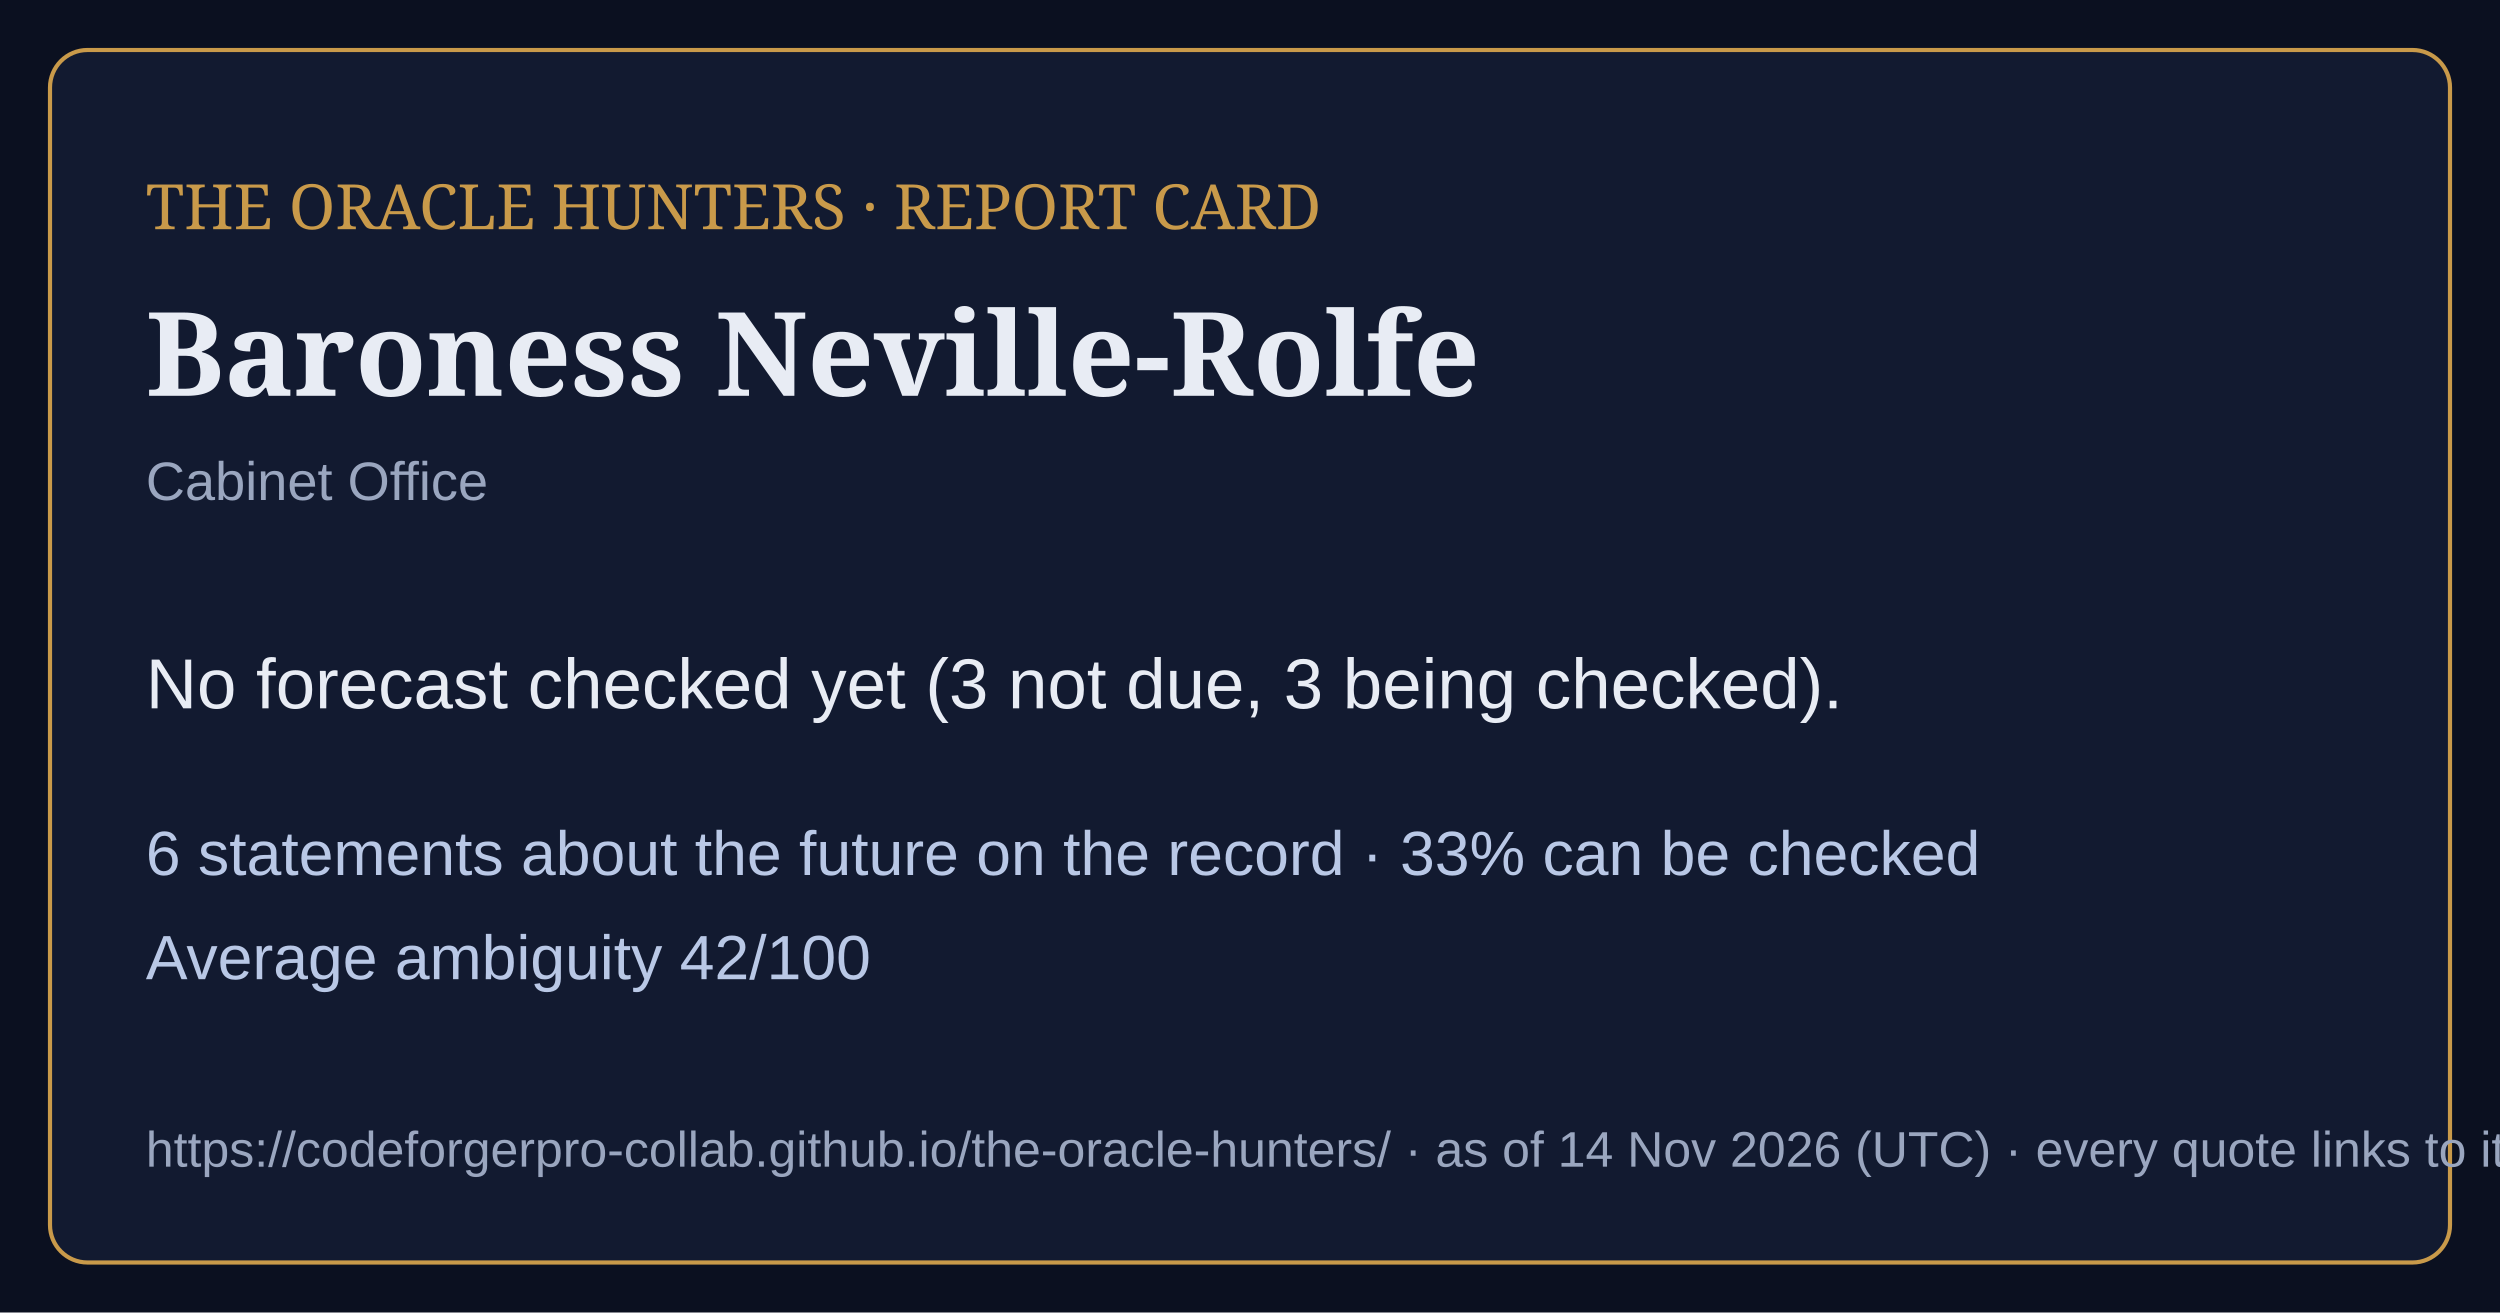
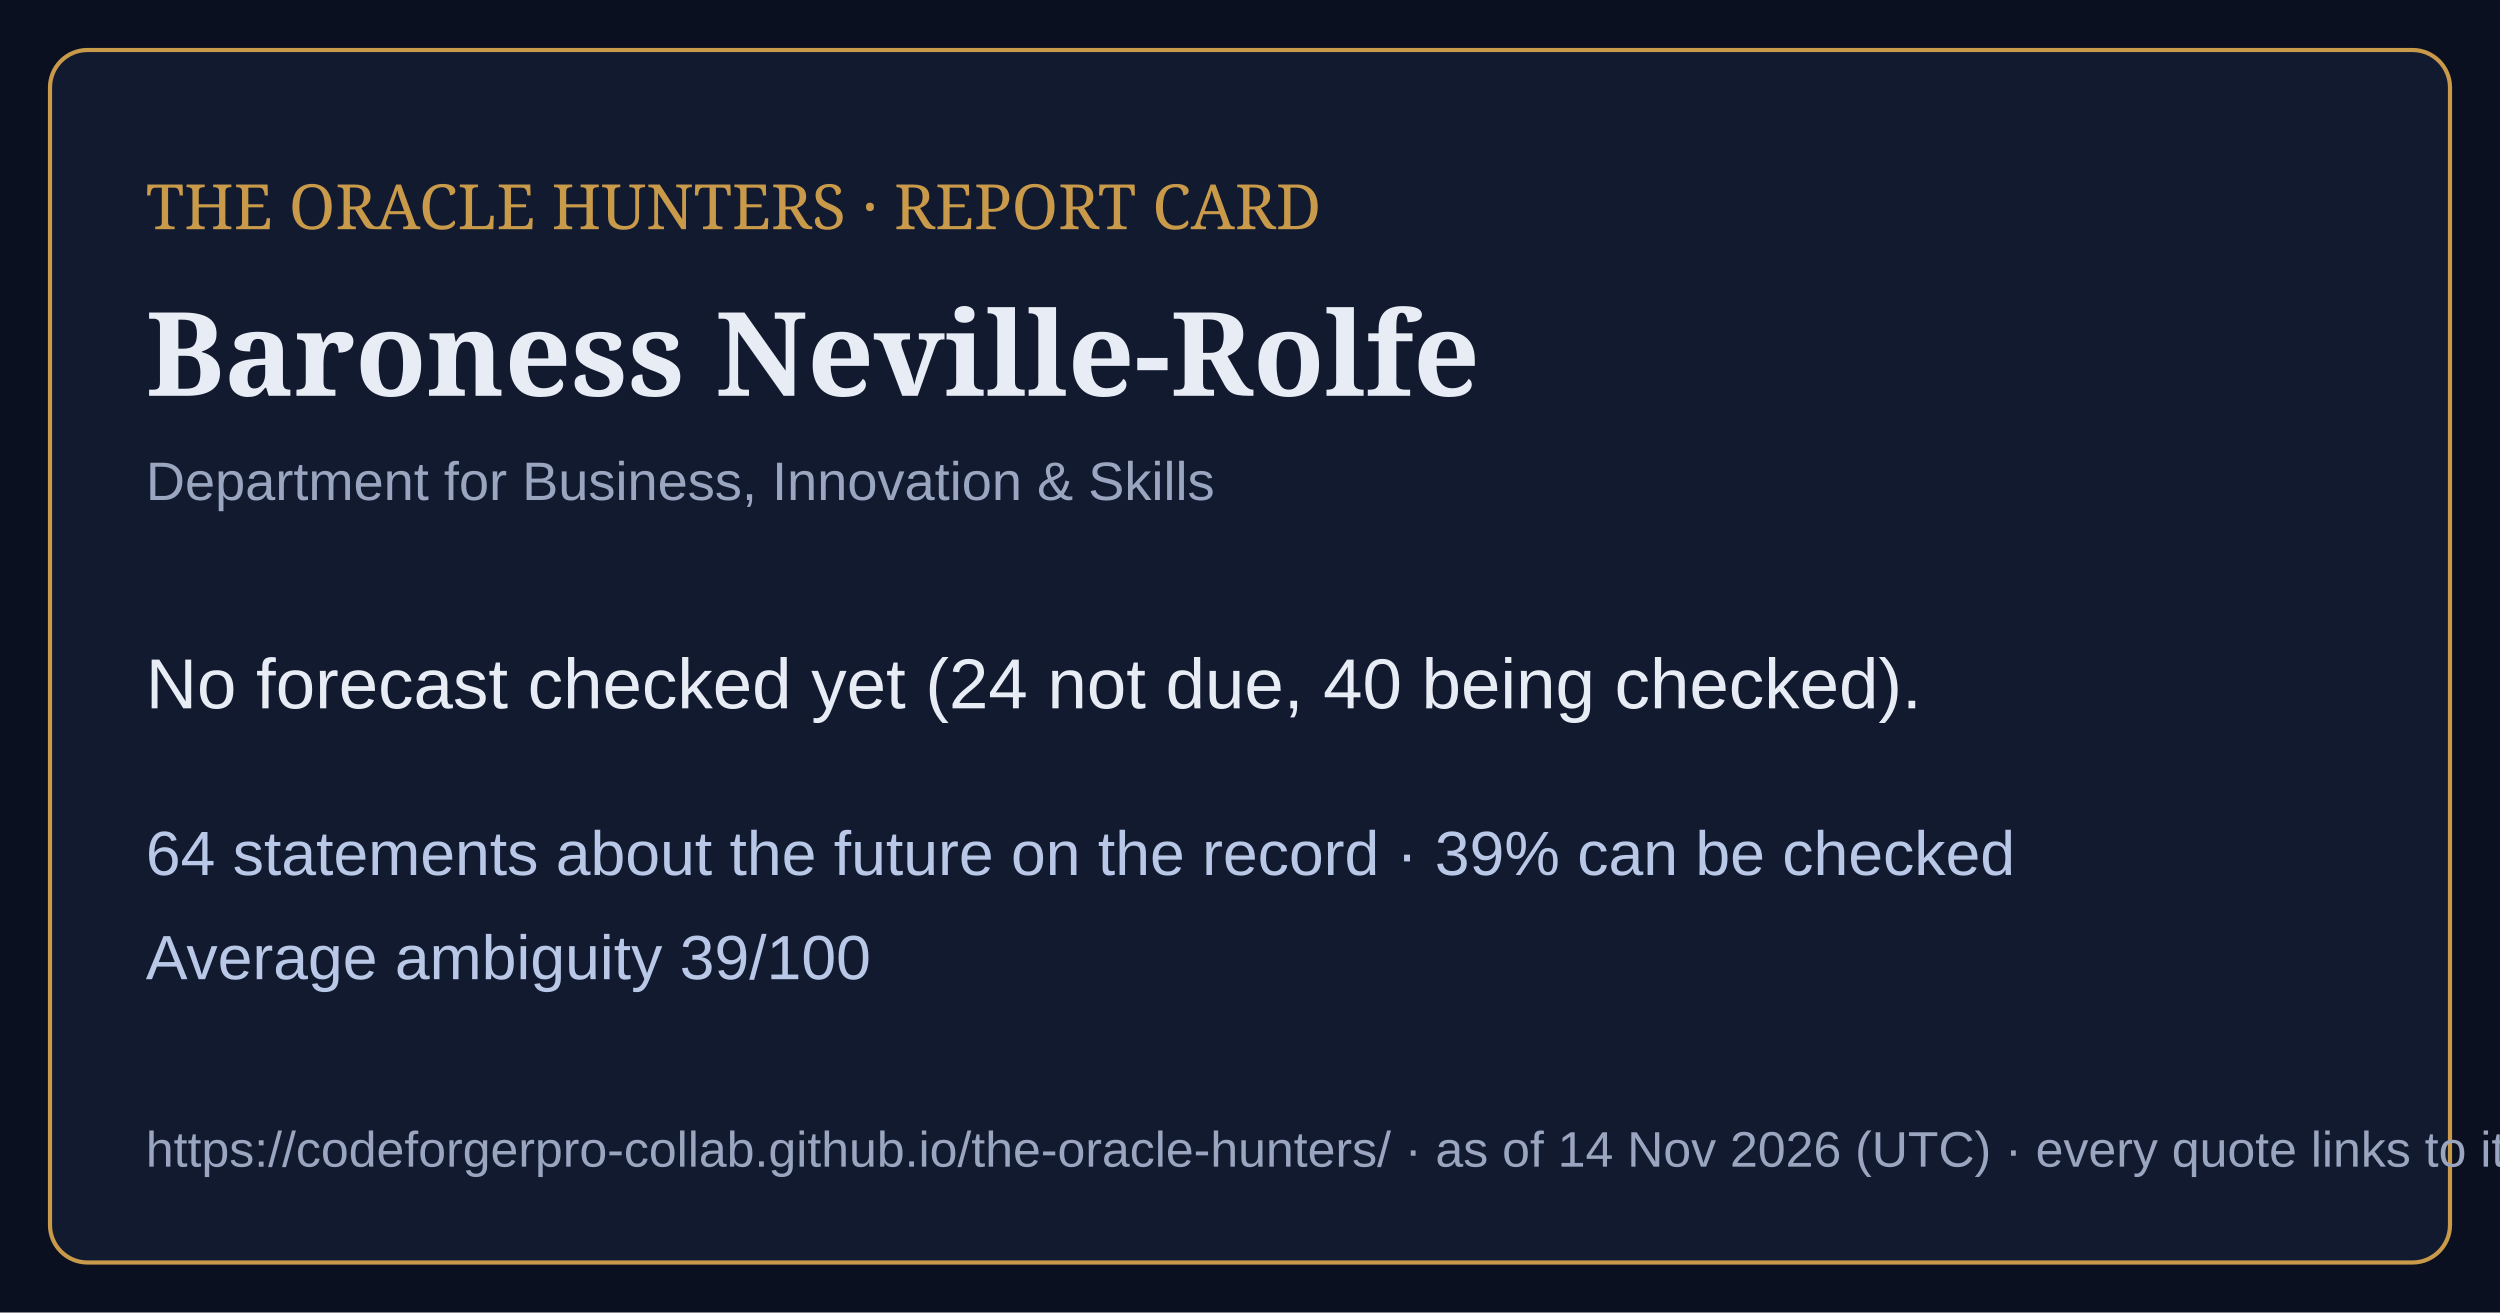
<svg xmlns="http://www.w3.org/2000/svg" viewBox="0 0 1200 630" width="1200" height="630">
  <rect width="1200" height="630" fill="#0b1020" />
  <rect x="24" y="24" width="1152" height="582" rx="18" fill="#121a30" stroke="#c99a4a" stroke-width="2" />
  <text x="70" y="110" font-family="Georgia,serif" font-size="30" fill="#c99a4a">THE ORACLE HUNTERS · REPORT CARD</text>
  <text x="70" y="190" font-family="Georgia,serif" font-size="56" font-weight="bold" fill="#e8ecf4">Baroness Neville-Rolfe</text>
-   <text x="70" y="240" font-family="Arial,sans-serif" font-size="26" fill="#9aa6bf">Cabinet Office</text>
-   <text x="70" y="340" font-family="Arial,sans-serif" font-size="34" fill="#e8ecf4">No forecast checked yet (3 not due, 3 being checked).</text>
-   <text x="70" y="420" font-family="Arial,sans-serif" font-size="30" fill="#b9c8e6">6 statements about the future on the record · 33% can be checked</text>
-   <text x="70" y="470" font-family="Arial,sans-serif" font-size="30" fill="#b9c8e6">Average ambiguity 42/100</text>
+   <text x="70" y="240" font-family="Arial,sans-serif" font-size="26" fill="#9aa6bf">Department for Business, Innovation &amp; Skills</text>
+   <text x="70" y="340" font-family="Arial,sans-serif" font-size="34" fill="#e8ecf4">No forecast checked yet (24 not due, 40 being checked).</text>
+   <text x="70" y="420" font-family="Arial,sans-serif" font-size="30" fill="#b9c8e6">64 statements about the future on the record · 39% can be checked</text>
+   <text x="70" y="470" font-family="Arial,sans-serif" font-size="30" fill="#b9c8e6">Average ambiguity 39/100</text>
  <text x="70" y="560" font-family="Arial,sans-serif" font-size="24" fill="#9aa6bf">https://codeforgerpro-collab.github.io/the-oracle-hunters/ · as of 14 Nov 2026 (UTC) · every quote links to its official source</text>
</svg>
